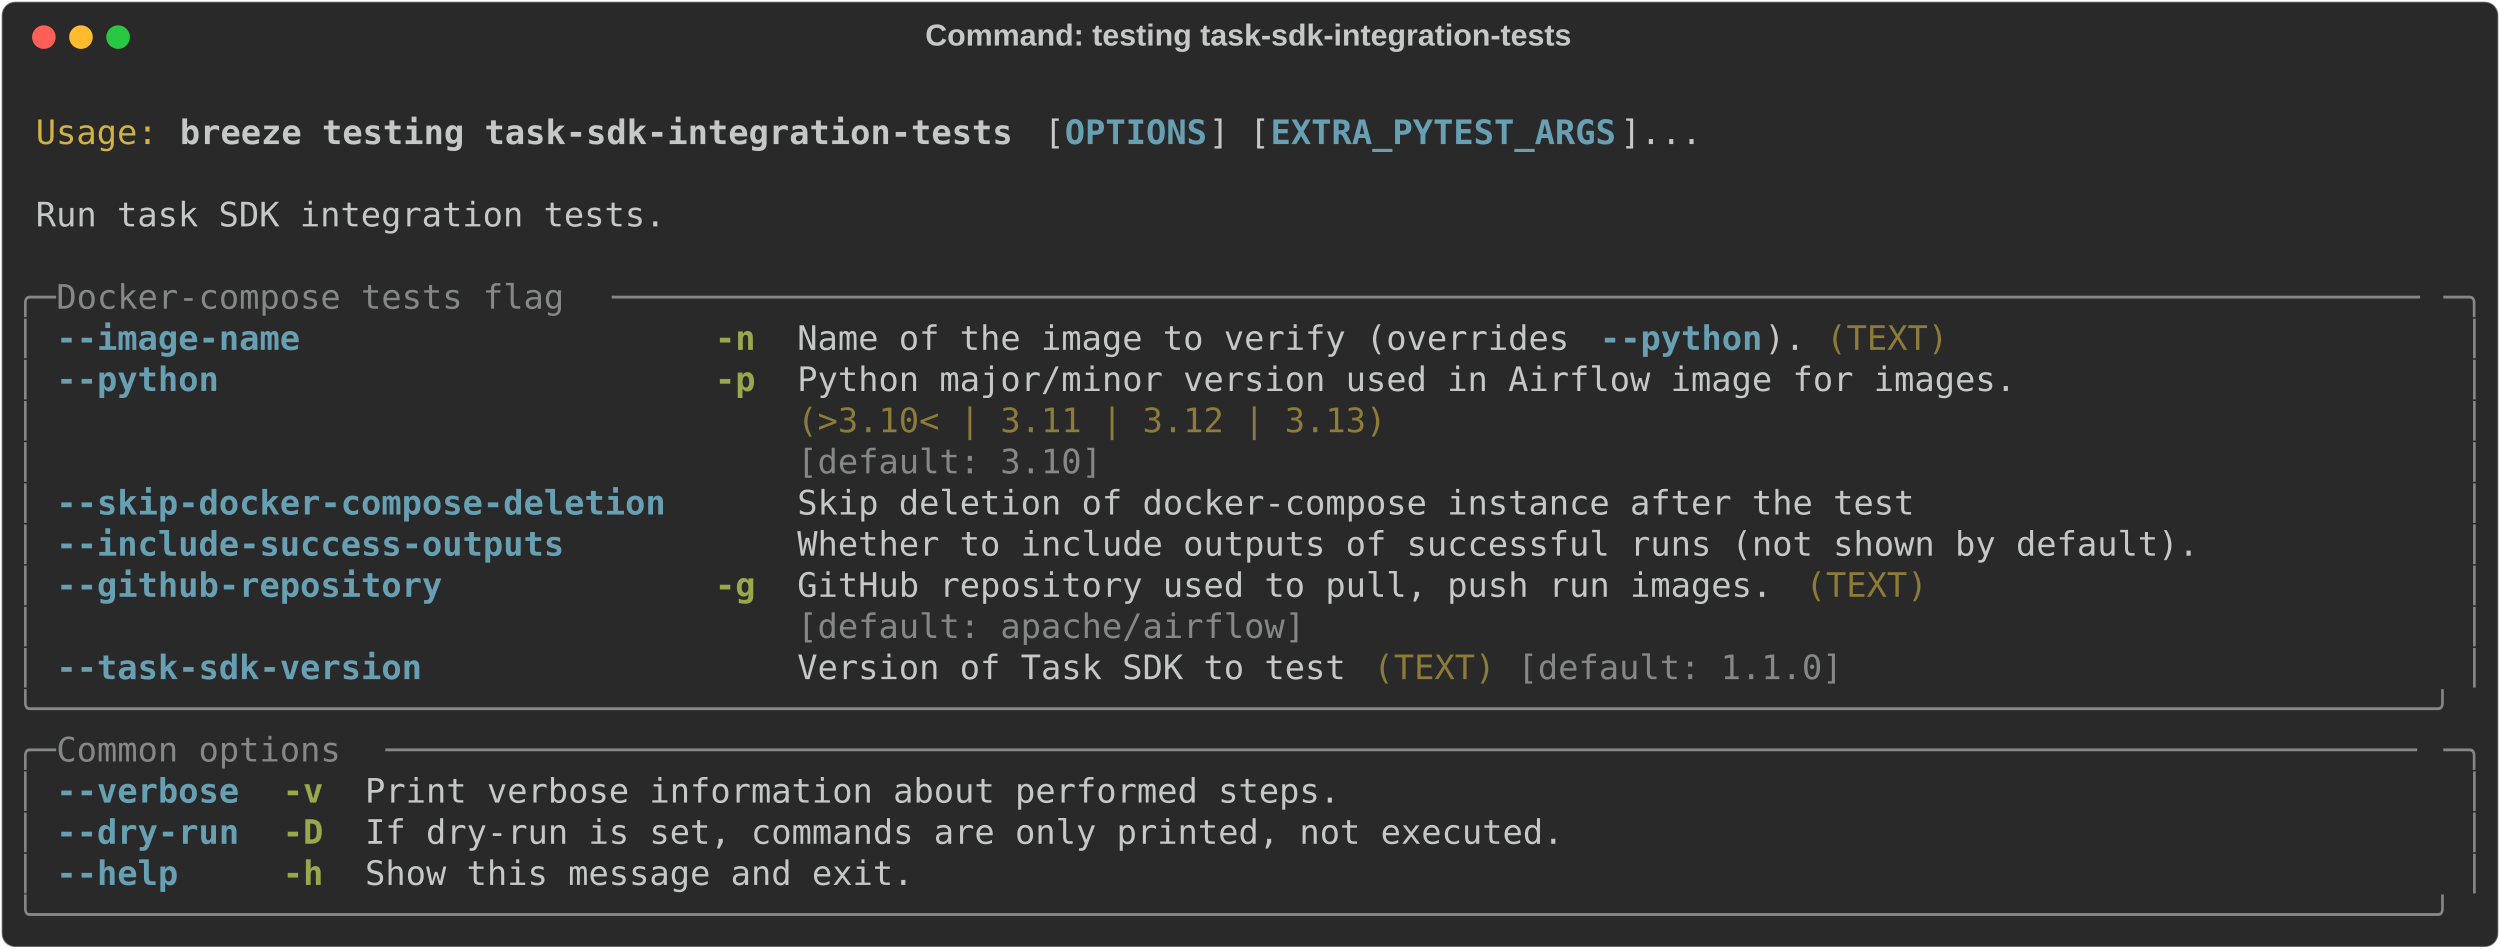
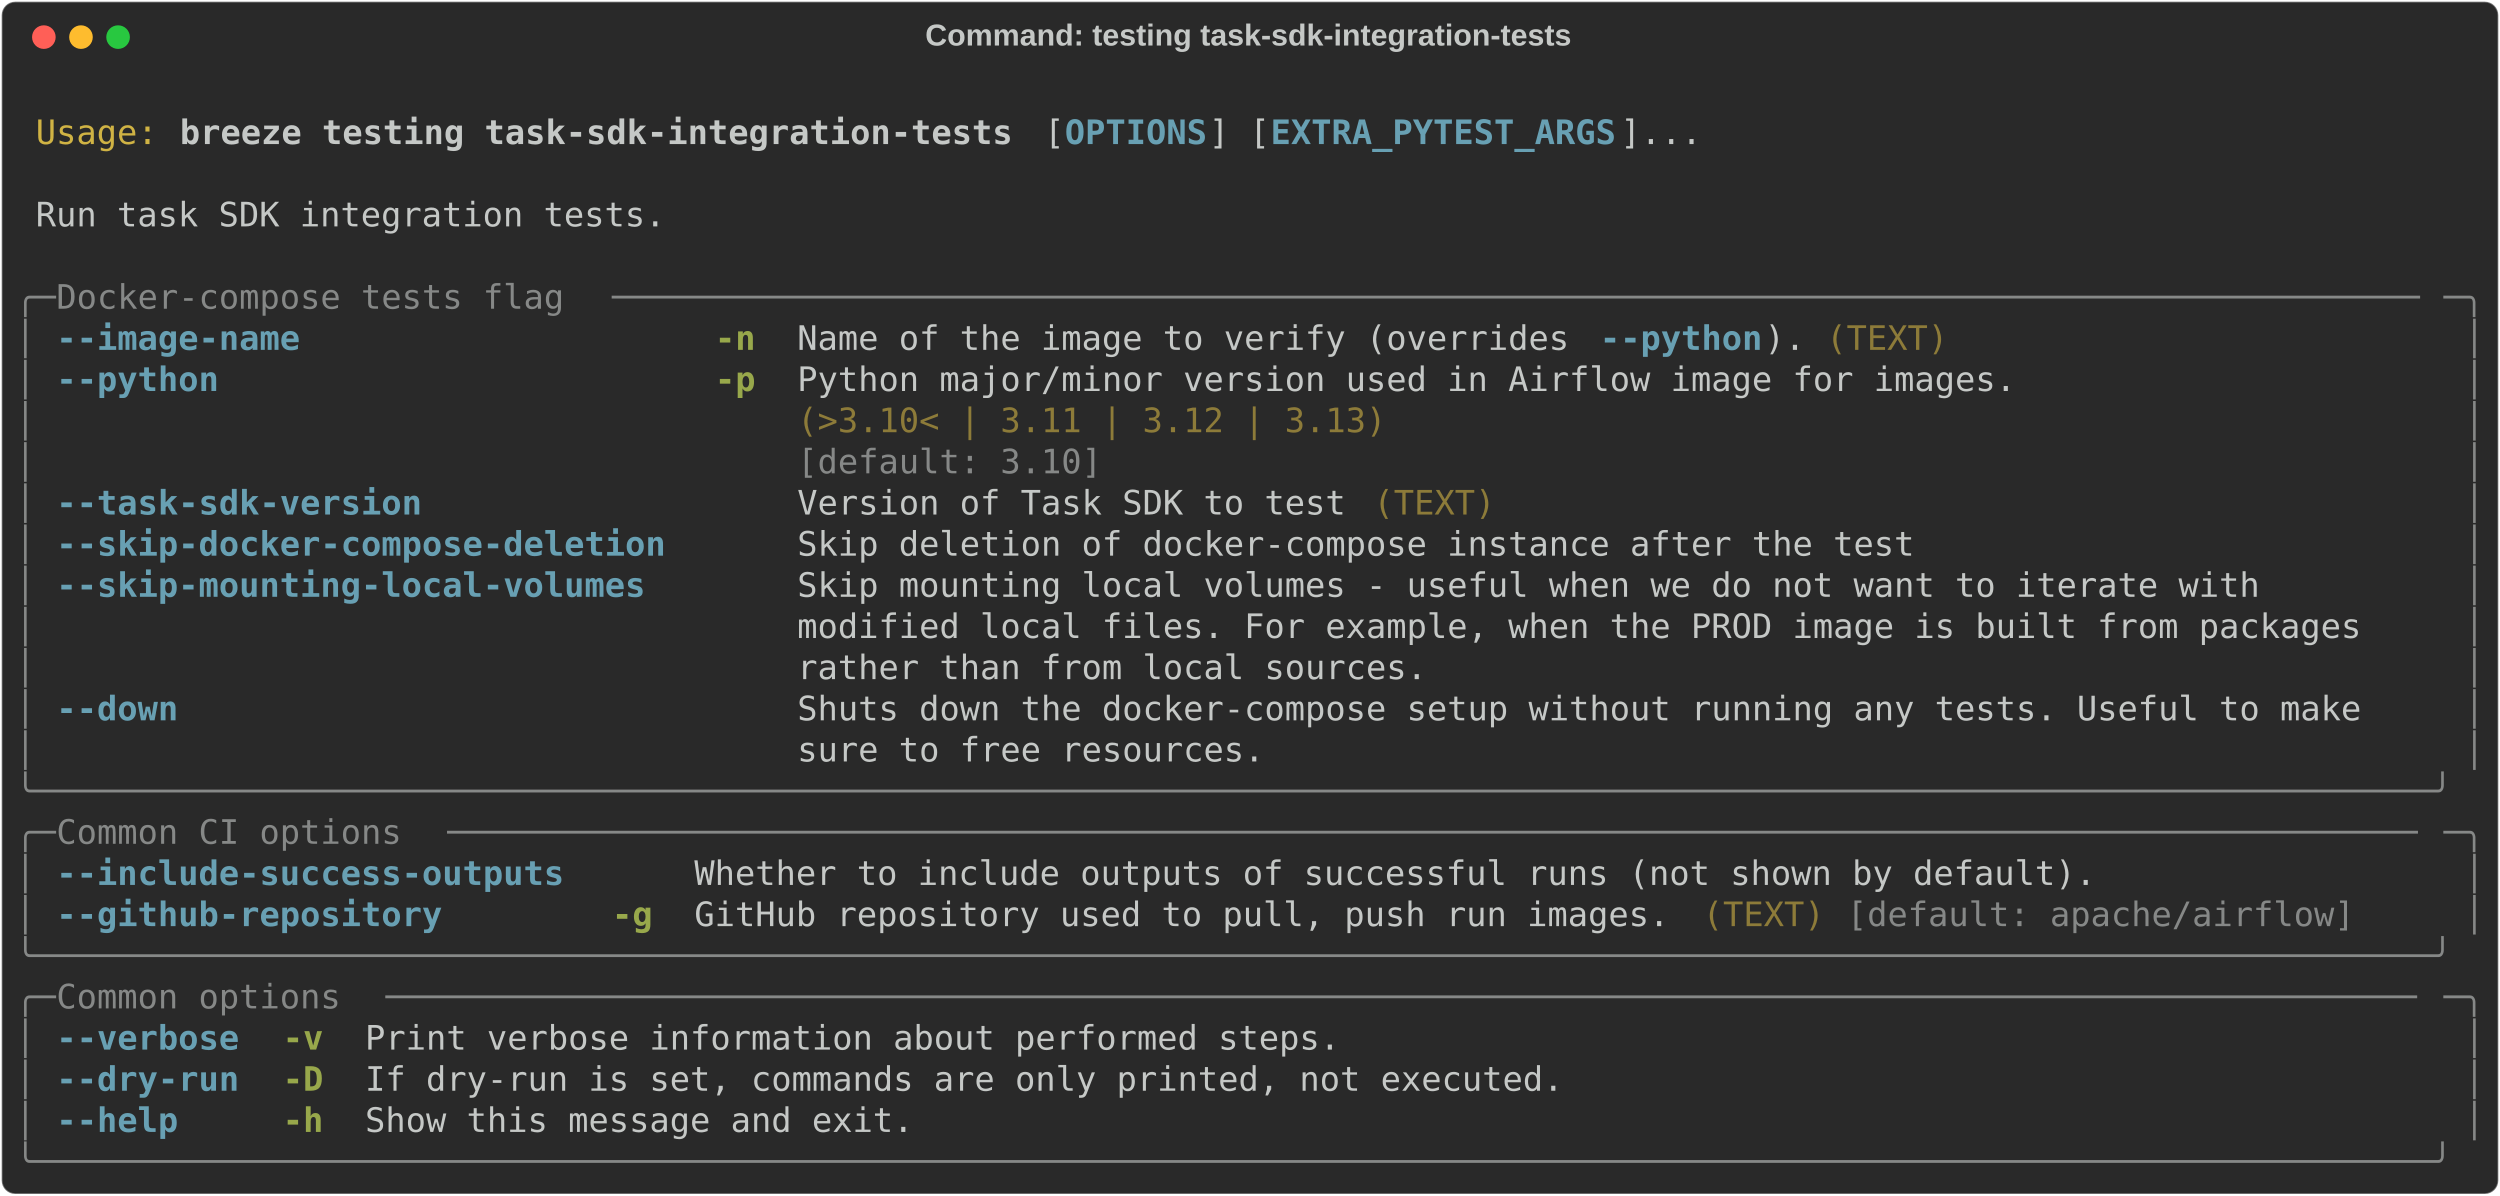
- <svg xmlns="http://www.w3.org/2000/svg" class="rich-terminal" viewBox="0 0 1482 562.4">
+ <svg xmlns="http://www.w3.org/2000/svg" class="rich-terminal" viewBox="0 0 1482 708.8">
  <style>

    @font-face {
        font-family: "Fira Code";
        src: local("FiraCode-Regular"),
                url("https://cdnjs.cloudflare.com/ajax/libs/firacode/6.2.0/woff2/FiraCode-Regular.woff2") format("woff2"),
                url("https://cdnjs.cloudflare.com/ajax/libs/firacode/6.2.0/woff/FiraCode-Regular.woff") format("woff");
        font-style: normal;
        font-weight: 400;
    }
    @font-face {
        font-family: "Fira Code";
        src: local("FiraCode-Bold"),
                url("https://cdnjs.cloudflare.com/ajax/libs/firacode/6.2.0/woff2/FiraCode-Bold.woff2") format("woff2"),
                url("https://cdnjs.cloudflare.com/ajax/libs/firacode/6.2.0/woff/FiraCode-Bold.woff") format("woff");
        font-style: bold;
        font-weight: 700;
    }

    .breeze-testing-task-sdk-integration-tests-matrix {
        font-family: Fira Code, monospace;
        font-size: 20px;
        line-height: 24.4px;
        font-variant-east-asian: full-width;
    }

    .breeze-testing-task-sdk-integration-tests-title {
        font-size: 18px;
        font-weight: bold;
        font-family: arial;
    }

    .breeze-testing-task-sdk-integration-tests-r1 { fill: #c5c8c6 }
.breeze-testing-task-sdk-integration-tests-r2 { fill: #d0b344 }
.breeze-testing-task-sdk-integration-tests-r3 { fill: #c5c8c6;font-weight: bold }
.breeze-testing-task-sdk-integration-tests-r4 { fill: #68a0b3;font-weight: bold }
.breeze-testing-task-sdk-integration-tests-r5 { fill: #868887 }
.breeze-testing-task-sdk-integration-tests-r6 { fill: #98a84b;font-weight: bold }
.breeze-testing-task-sdk-integration-tests-r7 { fill: #8d7b39 }
    </style>
  <defs>
    <clipPath id="breeze-testing-task-sdk-integration-tests-clip-terminal">
-       <rect x="0" y="0" width="1463.0" height="511.4" />
+       <rect x="0" y="0" width="1463.0" height="657.8" />
    </clipPath>
    <clipPath id="breeze-testing-task-sdk-integration-tests-line-0">
      <rect x="0" y="1.5" width="1464" height="24.65" />
    </clipPath>
    <clipPath id="breeze-testing-task-sdk-integration-tests-line-1">
      <rect x="0" y="25.9" width="1464" height="24.65" />
    </clipPath>
    <clipPath id="breeze-testing-task-sdk-integration-tests-line-2">
      <rect x="0" y="50.3" width="1464" height="24.65" />
    </clipPath>
    <clipPath id="breeze-testing-task-sdk-integration-tests-line-3">
      <rect x="0" y="74.7" width="1464" height="24.65" />
    </clipPath>
    <clipPath id="breeze-testing-task-sdk-integration-tests-line-4">
      <rect x="0" y="99.1" width="1464" height="24.65" />
    </clipPath>
    <clipPath id="breeze-testing-task-sdk-integration-tests-line-5">
      <rect x="0" y="123.5" width="1464" height="24.65" />
    </clipPath>
    <clipPath id="breeze-testing-task-sdk-integration-tests-line-6">
      <rect x="0" y="147.9" width="1464" height="24.65" />
    </clipPath>
    <clipPath id="breeze-testing-task-sdk-integration-tests-line-7">
      <rect x="0" y="172.3" width="1464" height="24.65" />
    </clipPath>
    <clipPath id="breeze-testing-task-sdk-integration-tests-line-8">
      <rect x="0" y="196.7" width="1464" height="24.65" />
    </clipPath>
    <clipPath id="breeze-testing-task-sdk-integration-tests-line-9">
      <rect x="0" y="221.1" width="1464" height="24.65" />
    </clipPath>
    <clipPath id="breeze-testing-task-sdk-integration-tests-line-10">
      <rect x="0" y="245.5" width="1464" height="24.65" />
    </clipPath>
    <clipPath id="breeze-testing-task-sdk-integration-tests-line-11">
      <rect x="0" y="269.9" width="1464" height="24.65" />
    </clipPath>
    <clipPath id="breeze-testing-task-sdk-integration-tests-line-12">
      <rect x="0" y="294.3" width="1464" height="24.65" />
    </clipPath>
    <clipPath id="breeze-testing-task-sdk-integration-tests-line-13">
      <rect x="0" y="318.7" width="1464" height="24.65" />
    </clipPath>
    <clipPath id="breeze-testing-task-sdk-integration-tests-line-14">
      <rect x="0" y="343.1" width="1464" height="24.65" />
    </clipPath>
    <clipPath id="breeze-testing-task-sdk-integration-tests-line-15">
      <rect x="0" y="367.5" width="1464" height="24.65" />
    </clipPath>
    <clipPath id="breeze-testing-task-sdk-integration-tests-line-16">
      <rect x="0" y="391.9" width="1464" height="24.65" />
    </clipPath>
    <clipPath id="breeze-testing-task-sdk-integration-tests-line-17">
      <rect x="0" y="416.3" width="1464" height="24.65" />
    </clipPath>
    <clipPath id="breeze-testing-task-sdk-integration-tests-line-18">
      <rect x="0" y="440.7" width="1464" height="24.65" />
    </clipPath>
    <clipPath id="breeze-testing-task-sdk-integration-tests-line-19">
      <rect x="0" y="465.1" width="1464" height="24.65" />
    </clipPath>
+     <clipPath id="breeze-testing-task-sdk-integration-tests-line-20">
+       <rect x="0" y="489.5" width="1464" height="24.65" />
+     </clipPath>
+     <clipPath id="breeze-testing-task-sdk-integration-tests-line-21">
+       <rect x="0" y="513.9" width="1464" height="24.65" />
+     </clipPath>
+     <clipPath id="breeze-testing-task-sdk-integration-tests-line-22">
+       <rect x="0" y="538.3" width="1464" height="24.65" />
+     </clipPath>
+     <clipPath id="breeze-testing-task-sdk-integration-tests-line-23">
+       <rect x="0" y="562.7" width="1464" height="24.65" />
+     </clipPath>
+     <clipPath id="breeze-testing-task-sdk-integration-tests-line-24">
+       <rect x="0" y="587.1" width="1464" height="24.65" />
+     </clipPath>
+     <clipPath id="breeze-testing-task-sdk-integration-tests-line-25">
+       <rect x="0" y="611.5" width="1464" height="24.65" />
+     </clipPath>
  </defs>
-   <rect fill="#292929" stroke="rgba(255,255,255,0.35)" stroke-width="1" x="1" y="1" width="1480" height="560.4" rx="8" />
+   <rect fill="#292929" stroke="rgba(255,255,255,0.35)" stroke-width="1" x="1" y="1" width="1480" height="706.8" rx="8" />
  <text class="breeze-testing-task-sdk-integration-tests-title" fill="#c5c8c6" text-anchor="middle" x="740" y="27">Command: testing task-sdk-integration-tests</text>
  <g transform="translate(26,22)">
    <circle cx="0" cy="0" r="7" fill="#ff5f57" />
    <circle cx="22" cy="0" r="7" fill="#febc2e" />
    <circle cx="44" cy="0" r="7" fill="#28c840" />
  </g>
  <g transform="translate(9, 41)" clip-path="url(#breeze-testing-task-sdk-integration-tests-clip-terminal)">
    <g class="breeze-testing-task-sdk-integration-tests-matrix">
      <text class="breeze-testing-task-sdk-integration-tests-r1" x="1464" y="20" textLength="12.2" clip-path="url(#breeze-testing-task-sdk-integration-tests-line-0)">
</text>
      <text class="breeze-testing-task-sdk-integration-tests-r2" x="12.2" y="44.4" textLength="73.2" clip-path="url(#breeze-testing-task-sdk-integration-tests-line-1)">Usage:</text>
      <text class="breeze-testing-task-sdk-integration-tests-r3" x="97.6" y="44.4" textLength="500.2" clip-path="url(#breeze-testing-task-sdk-integration-tests-line-1)">breeze testing task-sdk-integration-tests</text>
      <text class="breeze-testing-task-sdk-integration-tests-r1" x="610" y="44.4" textLength="12.2" clip-path="url(#breeze-testing-task-sdk-integration-tests-line-1)">[</text>
      <text class="breeze-testing-task-sdk-integration-tests-r4" x="622.2" y="44.4" textLength="85.4" clip-path="url(#breeze-testing-task-sdk-integration-tests-line-1)">OPTIONS</text>
      <text class="breeze-testing-task-sdk-integration-tests-r1" x="707.6" y="44.4" textLength="36.6" clip-path="url(#breeze-testing-task-sdk-integration-tests-line-1)">] [</text>
      <text class="breeze-testing-task-sdk-integration-tests-r4" x="744.2" y="44.4" textLength="207.4" clip-path="url(#breeze-testing-task-sdk-integration-tests-line-1)">EXTRA_PYTEST_ARGS</text>
      <text class="breeze-testing-task-sdk-integration-tests-r1" x="951.6" y="44.4" textLength="48.8" clip-path="url(#breeze-testing-task-sdk-integration-tests-line-1)">]...</text>
      <text class="breeze-testing-task-sdk-integration-tests-r1" x="1464" y="44.4" textLength="12.2" clip-path="url(#breeze-testing-task-sdk-integration-tests-line-1)">
</text>
      <text class="breeze-testing-task-sdk-integration-tests-r1" x="1464" y="68.8" textLength="12.2" clip-path="url(#breeze-testing-task-sdk-integration-tests-line-2)">
</text>
      <text class="breeze-testing-task-sdk-integration-tests-r1" x="12.2" y="93.2" textLength="378.2" clip-path="url(#breeze-testing-task-sdk-integration-tests-line-3)">Run task SDK integration tests.</text>
      <text class="breeze-testing-task-sdk-integration-tests-r1" x="1464" y="93.2" textLength="12.2" clip-path="url(#breeze-testing-task-sdk-integration-tests-line-3)">
</text>
      <text class="breeze-testing-task-sdk-integration-tests-r1" x="1464" y="117.6" textLength="12.2" clip-path="url(#breeze-testing-task-sdk-integration-tests-line-4)">
</text>
      <text class="breeze-testing-task-sdk-integration-tests-r5" x="0" y="142" textLength="24.4" clip-path="url(#breeze-testing-task-sdk-integration-tests-line-5)">╭─</text>
      <text class="breeze-testing-task-sdk-integration-tests-r5" x="24.4" y="142" textLength="329.4" clip-path="url(#breeze-testing-task-sdk-integration-tests-line-5)"> Docker-compose tests flag </text>
      <text class="breeze-testing-task-sdk-integration-tests-r5" x="353.8" y="142" textLength="1085.8" clip-path="url(#breeze-testing-task-sdk-integration-tests-line-5)">─────────────────────────────────────────────────────────────────────────────────────────</text>
      <text class="breeze-testing-task-sdk-integration-tests-r5" x="1439.6" y="142" textLength="24.4" clip-path="url(#breeze-testing-task-sdk-integration-tests-line-5)">─╮</text>
      <text class="breeze-testing-task-sdk-integration-tests-r1" x="1464" y="142" textLength="12.2" clip-path="url(#breeze-testing-task-sdk-integration-tests-line-5)">
</text>
      <text class="breeze-testing-task-sdk-integration-tests-r5" x="0" y="166.4" textLength="12.2" clip-path="url(#breeze-testing-task-sdk-integration-tests-line-6)">│</text>
      <text class="breeze-testing-task-sdk-integration-tests-r4" x="24.4" y="166.4" textLength="146.4" clip-path="url(#breeze-testing-task-sdk-integration-tests-line-6)">--image-name</text>
      <text class="breeze-testing-task-sdk-integration-tests-r6" x="414.8" y="166.4" textLength="24.4" clip-path="url(#breeze-testing-task-sdk-integration-tests-line-6)">-n</text>
      <text class="breeze-testing-task-sdk-integration-tests-r1" x="463.6" y="166.4" textLength="475.8" clip-path="url(#breeze-testing-task-sdk-integration-tests-line-6)">Name of the image to verify (overrides </text>
      <text class="breeze-testing-task-sdk-integration-tests-r4" x="939.4" y="166.4" textLength="97.6" clip-path="url(#breeze-testing-task-sdk-integration-tests-line-6)">--python</text>
      <text class="breeze-testing-task-sdk-integration-tests-r1" x="1037" y="166.4" textLength="24.4" clip-path="url(#breeze-testing-task-sdk-integration-tests-line-6)">).</text>
      <text class="breeze-testing-task-sdk-integration-tests-r7" x="1073.6" y="166.4" textLength="73.2" clip-path="url(#breeze-testing-task-sdk-integration-tests-line-6)">(TEXT)</text>
      <text class="breeze-testing-task-sdk-integration-tests-r5" x="1451.8" y="166.4" textLength="12.2" clip-path="url(#breeze-testing-task-sdk-integration-tests-line-6)">│</text>
      <text class="breeze-testing-task-sdk-integration-tests-r1" x="1464" y="166.4" textLength="12.2" clip-path="url(#breeze-testing-task-sdk-integration-tests-line-6)">
</text>
      <text class="breeze-testing-task-sdk-integration-tests-r5" x="0" y="190.8" textLength="12.2" clip-path="url(#breeze-testing-task-sdk-integration-tests-line-7)">│</text>
      <text class="breeze-testing-task-sdk-integration-tests-r4" x="24.4" y="190.8" textLength="97.6" clip-path="url(#breeze-testing-task-sdk-integration-tests-line-7)">--python</text>
      <text class="breeze-testing-task-sdk-integration-tests-r6" x="414.8" y="190.8" textLength="24.4" clip-path="url(#breeze-testing-task-sdk-integration-tests-line-7)">-p</text>
      <text class="breeze-testing-task-sdk-integration-tests-r1" x="463.6" y="190.8" textLength="732" clip-path="url(#breeze-testing-task-sdk-integration-tests-line-7)">Python major/minor version used in Airflow image for images.</text>
      <text class="breeze-testing-task-sdk-integration-tests-r5" x="1451.8" y="190.8" textLength="12.2" clip-path="url(#breeze-testing-task-sdk-integration-tests-line-7)">│</text>
      <text class="breeze-testing-task-sdk-integration-tests-r1" x="1464" y="190.8" textLength="12.2" clip-path="url(#breeze-testing-task-sdk-integration-tests-line-7)">
</text>
      <text class="breeze-testing-task-sdk-integration-tests-r5" x="0" y="215.2" textLength="12.2" clip-path="url(#breeze-testing-task-sdk-integration-tests-line-8)">│</text>
      <text class="breeze-testing-task-sdk-integration-tests-r7" x="463.6" y="215.2" textLength="732" clip-path="url(#breeze-testing-task-sdk-integration-tests-line-8)">(&gt;3.10&lt; | 3.11 | 3.12 | 3.13)                               </text>
      <text class="breeze-testing-task-sdk-integration-tests-r5" x="1451.8" y="215.2" textLength="12.2" clip-path="url(#breeze-testing-task-sdk-integration-tests-line-8)">│</text>
      <text class="breeze-testing-task-sdk-integration-tests-r1" x="1464" y="215.2" textLength="12.2" clip-path="url(#breeze-testing-task-sdk-integration-tests-line-8)">
</text>
      <text class="breeze-testing-task-sdk-integration-tests-r5" x="0" y="239.6" textLength="12.2" clip-path="url(#breeze-testing-task-sdk-integration-tests-line-9)">│</text>
      <text class="breeze-testing-task-sdk-integration-tests-r5" x="463.6" y="239.6" textLength="732" clip-path="url(#breeze-testing-task-sdk-integration-tests-line-9)">[default: 3.10]                                             </text>
      <text class="breeze-testing-task-sdk-integration-tests-r5" x="1451.8" y="239.6" textLength="12.2" clip-path="url(#breeze-testing-task-sdk-integration-tests-line-9)">│</text>
      <text class="breeze-testing-task-sdk-integration-tests-r1" x="1464" y="239.6" textLength="12.2" clip-path="url(#breeze-testing-task-sdk-integration-tests-line-9)">
</text>
      <text class="breeze-testing-task-sdk-integration-tests-r5" x="0" y="264" textLength="12.2" clip-path="url(#breeze-testing-task-sdk-integration-tests-line-10)">│</text>
-       <text class="breeze-testing-task-sdk-integration-tests-r4" x="24.4" y="264" textLength="366" clip-path="url(#breeze-testing-task-sdk-integration-tests-line-10)">--skip-docker-compose-deletion</text>
-       <text class="breeze-testing-task-sdk-integration-tests-r1" x="463.6" y="264" textLength="671" clip-path="url(#breeze-testing-task-sdk-integration-tests-line-10)">Skip deletion of docker-compose instance after the test</text>
+       <text class="breeze-testing-task-sdk-integration-tests-r4" x="24.4" y="264" textLength="219.6" clip-path="url(#breeze-testing-task-sdk-integration-tests-line-10)">--task-sdk-version</text>
+       <text class="breeze-testing-task-sdk-integration-tests-r1" x="463.6" y="264" textLength="329.4" clip-path="url(#breeze-testing-task-sdk-integration-tests-line-10)">Version of Task SDK to test</text>
+       <text class="breeze-testing-task-sdk-integration-tests-r7" x="805.2" y="264" textLength="73.2" clip-path="url(#breeze-testing-task-sdk-integration-tests-line-10)">(TEXT)</text>
      <text class="breeze-testing-task-sdk-integration-tests-r5" x="1451.8" y="264" textLength="12.2" clip-path="url(#breeze-testing-task-sdk-integration-tests-line-10)">│</text>
      <text class="breeze-testing-task-sdk-integration-tests-r1" x="1464" y="264" textLength="12.2" clip-path="url(#breeze-testing-task-sdk-integration-tests-line-10)">
</text>
      <text class="breeze-testing-task-sdk-integration-tests-r5" x="0" y="288.4" textLength="12.2" clip-path="url(#breeze-testing-task-sdk-integration-tests-line-11)">│</text>
-       <text class="breeze-testing-task-sdk-integration-tests-r4" x="24.4" y="288.4" textLength="305" clip-path="url(#breeze-testing-task-sdk-integration-tests-line-11)">--include-success-outputs</text>
-       <text class="breeze-testing-task-sdk-integration-tests-r1" x="463.6" y="288.4" textLength="841.8" clip-path="url(#breeze-testing-task-sdk-integration-tests-line-11)">Whether to include outputs of successful runs (not shown by default).</text>
+       <text class="breeze-testing-task-sdk-integration-tests-r4" x="24.4" y="288.4" textLength="366" clip-path="url(#breeze-testing-task-sdk-integration-tests-line-11)">--skip-docker-compose-deletion</text>
+       <text class="breeze-testing-task-sdk-integration-tests-r1" x="463.6" y="288.4" textLength="671" clip-path="url(#breeze-testing-task-sdk-integration-tests-line-11)">Skip deletion of docker-compose instance after the test</text>
      <text class="breeze-testing-task-sdk-integration-tests-r5" x="1451.8" y="288.4" textLength="12.2" clip-path="url(#breeze-testing-task-sdk-integration-tests-line-11)">│</text>
      <text class="breeze-testing-task-sdk-integration-tests-r1" x="1464" y="288.4" textLength="12.2" clip-path="url(#breeze-testing-task-sdk-integration-tests-line-11)">
</text>
      <text class="breeze-testing-task-sdk-integration-tests-r5" x="0" y="312.8" textLength="12.2" clip-path="url(#breeze-testing-task-sdk-integration-tests-line-12)">│</text>
-       <text class="breeze-testing-task-sdk-integration-tests-r4" x="24.4" y="312.8" textLength="231.8" clip-path="url(#breeze-testing-task-sdk-integration-tests-line-12)">--github-repository</text>
-       <text class="breeze-testing-task-sdk-integration-tests-r6" x="414.8" y="312.8" textLength="24.4" clip-path="url(#breeze-testing-task-sdk-integration-tests-line-12)">-g</text>
-       <text class="breeze-testing-task-sdk-integration-tests-r1" x="463.6" y="312.8" textLength="585.6" clip-path="url(#breeze-testing-task-sdk-integration-tests-line-12)">GitHub repository used to pull, push run images.</text>
-       <text class="breeze-testing-task-sdk-integration-tests-r7" x="1061.4" y="312.8" textLength="73.2" clip-path="url(#breeze-testing-task-sdk-integration-tests-line-12)">(TEXT)</text>
+       <text class="breeze-testing-task-sdk-integration-tests-r4" x="24.4" y="312.8" textLength="353.8" clip-path="url(#breeze-testing-task-sdk-integration-tests-line-12)">--skip-mounting-local-volumes</text>
+       <text class="breeze-testing-task-sdk-integration-tests-r1" x="463.6" y="312.8" textLength="976" clip-path="url(#breeze-testing-task-sdk-integration-tests-line-12)">Skip mounting local volumes - useful when we do not want to iterate with        </text>
      <text class="breeze-testing-task-sdk-integration-tests-r5" x="1451.8" y="312.8" textLength="12.2" clip-path="url(#breeze-testing-task-sdk-integration-tests-line-12)">│</text>
      <text class="breeze-testing-task-sdk-integration-tests-r1" x="1464" y="312.8" textLength="12.2" clip-path="url(#breeze-testing-task-sdk-integration-tests-line-12)">
</text>
      <text class="breeze-testing-task-sdk-integration-tests-r5" x="0" y="337.2" textLength="12.2" clip-path="url(#breeze-testing-task-sdk-integration-tests-line-13)">│</text>
-       <text class="breeze-testing-task-sdk-integration-tests-r5" x="463.6" y="337.2" textLength="585.6" clip-path="url(#breeze-testing-task-sdk-integration-tests-line-13)">[default: apache/airflow]                       </text>
+       <text class="breeze-testing-task-sdk-integration-tests-r1" x="463.6" y="337.2" textLength="976" clip-path="url(#breeze-testing-task-sdk-integration-tests-line-13)">modified local files. For example, when the PROD image is built from packages   </text>
      <text class="breeze-testing-task-sdk-integration-tests-r5" x="1451.8" y="337.2" textLength="12.2" clip-path="url(#breeze-testing-task-sdk-integration-tests-line-13)">│</text>
      <text class="breeze-testing-task-sdk-integration-tests-r1" x="1464" y="337.2" textLength="12.2" clip-path="url(#breeze-testing-task-sdk-integration-tests-line-13)">
</text>
      <text class="breeze-testing-task-sdk-integration-tests-r5" x="0" y="361.6" textLength="12.2" clip-path="url(#breeze-testing-task-sdk-integration-tests-line-14)">│</text>
-       <text class="breeze-testing-task-sdk-integration-tests-r4" x="24.4" y="361.6" textLength="219.6" clip-path="url(#breeze-testing-task-sdk-integration-tests-line-14)">--task-sdk-version</text>
-       <text class="breeze-testing-task-sdk-integration-tests-r1" x="463.6" y="361.6" textLength="329.4" clip-path="url(#breeze-testing-task-sdk-integration-tests-line-14)">Version of Task SDK to test</text>
-       <text class="breeze-testing-task-sdk-integration-tests-r7" x="805.2" y="361.6" textLength="73.2" clip-path="url(#breeze-testing-task-sdk-integration-tests-line-14)">(TEXT)</text>
-       <text class="breeze-testing-task-sdk-integration-tests-r5" x="890.6" y="361.6" textLength="195.2" clip-path="url(#breeze-testing-task-sdk-integration-tests-line-14)">[default: 1.1.0]</text>
+       <text class="breeze-testing-task-sdk-integration-tests-r1" x="463.6" y="361.6" textLength="976" clip-path="url(#breeze-testing-task-sdk-integration-tests-line-14)">rather than from local sources.                                                 </text>
      <text class="breeze-testing-task-sdk-integration-tests-r5" x="1451.8" y="361.6" textLength="12.2" clip-path="url(#breeze-testing-task-sdk-integration-tests-line-14)">│</text>
      <text class="breeze-testing-task-sdk-integration-tests-r1" x="1464" y="361.6" textLength="12.2" clip-path="url(#breeze-testing-task-sdk-integration-tests-line-14)">
</text>
-       <text class="breeze-testing-task-sdk-integration-tests-r5" x="0" y="386" textLength="1464" clip-path="url(#breeze-testing-task-sdk-integration-tests-line-15)">╰──────────────────────────────────────────────────────────────────────────────────────────────────────────────────────╯</text>
+       <text class="breeze-testing-task-sdk-integration-tests-r5" x="0" y="386" textLength="12.2" clip-path="url(#breeze-testing-task-sdk-integration-tests-line-15)">│</text>
+       <text class="breeze-testing-task-sdk-integration-tests-r4" x="24.4" y="386" textLength="73.2" clip-path="url(#breeze-testing-task-sdk-integration-tests-line-15)">--down</text>
+       <text class="breeze-testing-task-sdk-integration-tests-r1" x="463.6" y="386" textLength="976" clip-path="url(#breeze-testing-task-sdk-integration-tests-line-15)">Shuts down the docker-compose setup without running any tests. Useful to make   </text>
+       <text class="breeze-testing-task-sdk-integration-tests-r5" x="1451.8" y="386" textLength="12.2" clip-path="url(#breeze-testing-task-sdk-integration-tests-line-15)">│</text>
      <text class="breeze-testing-task-sdk-integration-tests-r1" x="1464" y="386" textLength="12.2" clip-path="url(#breeze-testing-task-sdk-integration-tests-line-15)">
</text>
-       <text class="breeze-testing-task-sdk-integration-tests-r5" x="0" y="410.4" textLength="24.4" clip-path="url(#breeze-testing-task-sdk-integration-tests-line-16)">╭─</text>
-       <text class="breeze-testing-task-sdk-integration-tests-r5" x="24.4" y="410.4" textLength="195.2" clip-path="url(#breeze-testing-task-sdk-integration-tests-line-16)"> Common options </text>
-       <text class="breeze-testing-task-sdk-integration-tests-r5" x="219.6" y="410.4" textLength="1220" clip-path="url(#breeze-testing-task-sdk-integration-tests-line-16)">────────────────────────────────────────────────────────────────────────────────────────────────────</text>
-       <text class="breeze-testing-task-sdk-integration-tests-r5" x="1439.6" y="410.4" textLength="24.4" clip-path="url(#breeze-testing-task-sdk-integration-tests-line-16)">─╮</text>
+       <text class="breeze-testing-task-sdk-integration-tests-r5" x="0" y="410.4" textLength="12.2" clip-path="url(#breeze-testing-task-sdk-integration-tests-line-16)">│</text>
+       <text class="breeze-testing-task-sdk-integration-tests-r1" x="463.6" y="410.4" textLength="976" clip-path="url(#breeze-testing-task-sdk-integration-tests-line-16)">sure to free resources.                                                         </text>
+       <text class="breeze-testing-task-sdk-integration-tests-r5" x="1451.8" y="410.4" textLength="12.2" clip-path="url(#breeze-testing-task-sdk-integration-tests-line-16)">│</text>
      <text class="breeze-testing-task-sdk-integration-tests-r1" x="1464" y="410.4" textLength="12.2" clip-path="url(#breeze-testing-task-sdk-integration-tests-line-16)">
</text>
-       <text class="breeze-testing-task-sdk-integration-tests-r5" x="0" y="434.8" textLength="12.2" clip-path="url(#breeze-testing-task-sdk-integration-tests-line-17)">│</text>
-       <text class="breeze-testing-task-sdk-integration-tests-r4" x="24.4" y="434.8" textLength="109.8" clip-path="url(#breeze-testing-task-sdk-integration-tests-line-17)">--verbose</text>
-       <text class="breeze-testing-task-sdk-integration-tests-r6" x="158.6" y="434.8" textLength="24.4" clip-path="url(#breeze-testing-task-sdk-integration-tests-line-17)">-v</text>
-       <text class="breeze-testing-task-sdk-integration-tests-r1" x="207.4" y="434.8" textLength="585.6" clip-path="url(#breeze-testing-task-sdk-integration-tests-line-17)">Print verbose information about performed steps.</text>
-       <text class="breeze-testing-task-sdk-integration-tests-r5" x="1451.8" y="434.8" textLength="12.2" clip-path="url(#breeze-testing-task-sdk-integration-tests-line-17)">│</text>
+       <text class="breeze-testing-task-sdk-integration-tests-r5" x="0" y="434.8" textLength="1464" clip-path="url(#breeze-testing-task-sdk-integration-tests-line-17)">╰──────────────────────────────────────────────────────────────────────────────────────────────────────────────────────╯</text>
      <text class="breeze-testing-task-sdk-integration-tests-r1" x="1464" y="434.8" textLength="12.2" clip-path="url(#breeze-testing-task-sdk-integration-tests-line-17)">
</text>
-       <text class="breeze-testing-task-sdk-integration-tests-r5" x="0" y="459.2" textLength="12.2" clip-path="url(#breeze-testing-task-sdk-integration-tests-line-18)">│</text>
-       <text class="breeze-testing-task-sdk-integration-tests-r4" x="24.4" y="459.2" textLength="109.8" clip-path="url(#breeze-testing-task-sdk-integration-tests-line-18)">--dry-run</text>
-       <text class="breeze-testing-task-sdk-integration-tests-r6" x="158.6" y="459.2" textLength="24.4" clip-path="url(#breeze-testing-task-sdk-integration-tests-line-18)">-D</text>
-       <text class="breeze-testing-task-sdk-integration-tests-r1" x="207.4" y="459.2" textLength="719.8" clip-path="url(#breeze-testing-task-sdk-integration-tests-line-18)">If dry-run is set, commands are only printed, not executed.</text>
-       <text class="breeze-testing-task-sdk-integration-tests-r5" x="1451.8" y="459.2" textLength="12.2" clip-path="url(#breeze-testing-task-sdk-integration-tests-line-18)">│</text>
+       <text class="breeze-testing-task-sdk-integration-tests-r5" x="0" y="459.2" textLength="24.4" clip-path="url(#breeze-testing-task-sdk-integration-tests-line-18)">╭─</text>
+       <text class="breeze-testing-task-sdk-integration-tests-r5" x="24.4" y="459.2" textLength="231.8" clip-path="url(#breeze-testing-task-sdk-integration-tests-line-18)"> Common CI options </text>
+       <text class="breeze-testing-task-sdk-integration-tests-r5" x="256.2" y="459.2" textLength="1183.4" clip-path="url(#breeze-testing-task-sdk-integration-tests-line-18)">─────────────────────────────────────────────────────────────────────────────────────────────────</text>
+       <text class="breeze-testing-task-sdk-integration-tests-r5" x="1439.6" y="459.2" textLength="24.4" clip-path="url(#breeze-testing-task-sdk-integration-tests-line-18)">─╮</text>
      <text class="breeze-testing-task-sdk-integration-tests-r1" x="1464" y="459.2" textLength="12.2" clip-path="url(#breeze-testing-task-sdk-integration-tests-line-18)">
</text>
      <text class="breeze-testing-task-sdk-integration-tests-r5" x="0" y="483.6" textLength="12.2" clip-path="url(#breeze-testing-task-sdk-integration-tests-line-19)">│</text>
-       <text class="breeze-testing-task-sdk-integration-tests-r4" x="24.4" y="483.6" textLength="73.2" clip-path="url(#breeze-testing-task-sdk-integration-tests-line-19)">--help</text>
-       <text class="breeze-testing-task-sdk-integration-tests-r6" x="158.6" y="483.6" textLength="24.4" clip-path="url(#breeze-testing-task-sdk-integration-tests-line-19)">-h</text>
-       <text class="breeze-testing-task-sdk-integration-tests-r1" x="207.4" y="483.6" textLength="329.4" clip-path="url(#breeze-testing-task-sdk-integration-tests-line-19)">Show this message and exit.</text>
+       <text class="breeze-testing-task-sdk-integration-tests-r4" x="24.4" y="483.6" textLength="305" clip-path="url(#breeze-testing-task-sdk-integration-tests-line-19)">--include-success-outputs</text>
+       <text class="breeze-testing-task-sdk-integration-tests-r1" x="402.6" y="483.6" textLength="841.8" clip-path="url(#breeze-testing-task-sdk-integration-tests-line-19)">Whether to include outputs of successful runs (not shown by default).</text>
      <text class="breeze-testing-task-sdk-integration-tests-r5" x="1451.8" y="483.6" textLength="12.2" clip-path="url(#breeze-testing-task-sdk-integration-tests-line-19)">│</text>
      <text class="breeze-testing-task-sdk-integration-tests-r1" x="1464" y="483.6" textLength="12.2" clip-path="url(#breeze-testing-task-sdk-integration-tests-line-19)">
</text>
-       <text class="breeze-testing-task-sdk-integration-tests-r5" x="0" y="508" textLength="1464" clip-path="url(#breeze-testing-task-sdk-integration-tests-line-20)">╰──────────────────────────────────────────────────────────────────────────────────────────────────────────────────────╯</text>
+       <text class="breeze-testing-task-sdk-integration-tests-r5" x="0" y="508" textLength="12.2" clip-path="url(#breeze-testing-task-sdk-integration-tests-line-20)">│</text>
+       <text class="breeze-testing-task-sdk-integration-tests-r4" x="24.4" y="508" textLength="231.8" clip-path="url(#breeze-testing-task-sdk-integration-tests-line-20)">--github-repository</text>
+       <text class="breeze-testing-task-sdk-integration-tests-r6" x="353.8" y="508" textLength="24.4" clip-path="url(#breeze-testing-task-sdk-integration-tests-line-20)">-g</text>
+       <text class="breeze-testing-task-sdk-integration-tests-r1" x="402.6" y="508" textLength="585.6" clip-path="url(#breeze-testing-task-sdk-integration-tests-line-20)">GitHub repository used to pull, push run images.</text>
+       <text class="breeze-testing-task-sdk-integration-tests-r7" x="1000.4" y="508" textLength="73.2" clip-path="url(#breeze-testing-task-sdk-integration-tests-line-20)">(TEXT)</text>
+       <text class="breeze-testing-task-sdk-integration-tests-r5" x="1085.8" y="508" textLength="305" clip-path="url(#breeze-testing-task-sdk-integration-tests-line-20)">[default: apache/airflow]</text>
+       <text class="breeze-testing-task-sdk-integration-tests-r5" x="1451.8" y="508" textLength="12.2" clip-path="url(#breeze-testing-task-sdk-integration-tests-line-20)">│</text>
      <text class="breeze-testing-task-sdk-integration-tests-r1" x="1464" y="508" textLength="12.2" clip-path="url(#breeze-testing-task-sdk-integration-tests-line-20)">
+ </text>
+       <text class="breeze-testing-task-sdk-integration-tests-r5" x="0" y="532.4" textLength="1464" clip-path="url(#breeze-testing-task-sdk-integration-tests-line-21)">╰──────────────────────────────────────────────────────────────────────────────────────────────────────────────────────╯</text>
+       <text class="breeze-testing-task-sdk-integration-tests-r1" x="1464" y="532.4" textLength="12.2" clip-path="url(#breeze-testing-task-sdk-integration-tests-line-21)">
+ </text>
+       <text class="breeze-testing-task-sdk-integration-tests-r5" x="0" y="556.8" textLength="24.4" clip-path="url(#breeze-testing-task-sdk-integration-tests-line-22)">╭─</text>
+       <text class="breeze-testing-task-sdk-integration-tests-r5" x="24.4" y="556.8" textLength="195.2" clip-path="url(#breeze-testing-task-sdk-integration-tests-line-22)"> Common options </text>
+       <text class="breeze-testing-task-sdk-integration-tests-r5" x="219.6" y="556.8" textLength="1220" clip-path="url(#breeze-testing-task-sdk-integration-tests-line-22)">────────────────────────────────────────────────────────────────────────────────────────────────────</text>
+       <text class="breeze-testing-task-sdk-integration-tests-r5" x="1439.6" y="556.8" textLength="24.4" clip-path="url(#breeze-testing-task-sdk-integration-tests-line-22)">─╮</text>
+       <text class="breeze-testing-task-sdk-integration-tests-r1" x="1464" y="556.8" textLength="12.2" clip-path="url(#breeze-testing-task-sdk-integration-tests-line-22)">
+ </text>
+       <text class="breeze-testing-task-sdk-integration-tests-r5" x="0" y="581.2" textLength="12.2" clip-path="url(#breeze-testing-task-sdk-integration-tests-line-23)">│</text>
+       <text class="breeze-testing-task-sdk-integration-tests-r4" x="24.4" y="581.2" textLength="109.8" clip-path="url(#breeze-testing-task-sdk-integration-tests-line-23)">--verbose</text>
+       <text class="breeze-testing-task-sdk-integration-tests-r6" x="158.6" y="581.2" textLength="24.4" clip-path="url(#breeze-testing-task-sdk-integration-tests-line-23)">-v</text>
+       <text class="breeze-testing-task-sdk-integration-tests-r1" x="207.4" y="581.2" textLength="585.6" clip-path="url(#breeze-testing-task-sdk-integration-tests-line-23)">Print verbose information about performed steps.</text>
+       <text class="breeze-testing-task-sdk-integration-tests-r5" x="1451.8" y="581.2" textLength="12.2" clip-path="url(#breeze-testing-task-sdk-integration-tests-line-23)">│</text>
+       <text class="breeze-testing-task-sdk-integration-tests-r1" x="1464" y="581.2" textLength="12.2" clip-path="url(#breeze-testing-task-sdk-integration-tests-line-23)">
+ </text>
+       <text class="breeze-testing-task-sdk-integration-tests-r5" x="0" y="605.6" textLength="12.2" clip-path="url(#breeze-testing-task-sdk-integration-tests-line-24)">│</text>
+       <text class="breeze-testing-task-sdk-integration-tests-r4" x="24.4" y="605.6" textLength="109.8" clip-path="url(#breeze-testing-task-sdk-integration-tests-line-24)">--dry-run</text>
+       <text class="breeze-testing-task-sdk-integration-tests-r6" x="158.6" y="605.6" textLength="24.4" clip-path="url(#breeze-testing-task-sdk-integration-tests-line-24)">-D</text>
+       <text class="breeze-testing-task-sdk-integration-tests-r1" x="207.4" y="605.6" textLength="719.8" clip-path="url(#breeze-testing-task-sdk-integration-tests-line-24)">If dry-run is set, commands are only printed, not executed.</text>
+       <text class="breeze-testing-task-sdk-integration-tests-r5" x="1451.8" y="605.6" textLength="12.2" clip-path="url(#breeze-testing-task-sdk-integration-tests-line-24)">│</text>
+       <text class="breeze-testing-task-sdk-integration-tests-r1" x="1464" y="605.6" textLength="12.2" clip-path="url(#breeze-testing-task-sdk-integration-tests-line-24)">
+ </text>
+       <text class="breeze-testing-task-sdk-integration-tests-r5" x="0" y="630" textLength="12.2" clip-path="url(#breeze-testing-task-sdk-integration-tests-line-25)">│</text>
+       <text class="breeze-testing-task-sdk-integration-tests-r4" x="24.4" y="630" textLength="73.2" clip-path="url(#breeze-testing-task-sdk-integration-tests-line-25)">--help</text>
+       <text class="breeze-testing-task-sdk-integration-tests-r6" x="158.6" y="630" textLength="24.4" clip-path="url(#breeze-testing-task-sdk-integration-tests-line-25)">-h</text>
+       <text class="breeze-testing-task-sdk-integration-tests-r1" x="207.4" y="630" textLength="329.4" clip-path="url(#breeze-testing-task-sdk-integration-tests-line-25)">Show this message and exit.</text>
+       <text class="breeze-testing-task-sdk-integration-tests-r5" x="1451.8" y="630" textLength="12.2" clip-path="url(#breeze-testing-task-sdk-integration-tests-line-25)">│</text>
+       <text class="breeze-testing-task-sdk-integration-tests-r1" x="1464" y="630" textLength="12.2" clip-path="url(#breeze-testing-task-sdk-integration-tests-line-25)">
+ </text>
+       <text class="breeze-testing-task-sdk-integration-tests-r5" x="0" y="654.4" textLength="1464" clip-path="url(#breeze-testing-task-sdk-integration-tests-line-26)">╰──────────────────────────────────────────────────────────────────────────────────────────────────────────────────────╯</text>
+       <text class="breeze-testing-task-sdk-integration-tests-r1" x="1464" y="654.4" textLength="12.2" clip-path="url(#breeze-testing-task-sdk-integration-tests-line-26)">
</text>
    </g>
  </g>
</svg>
